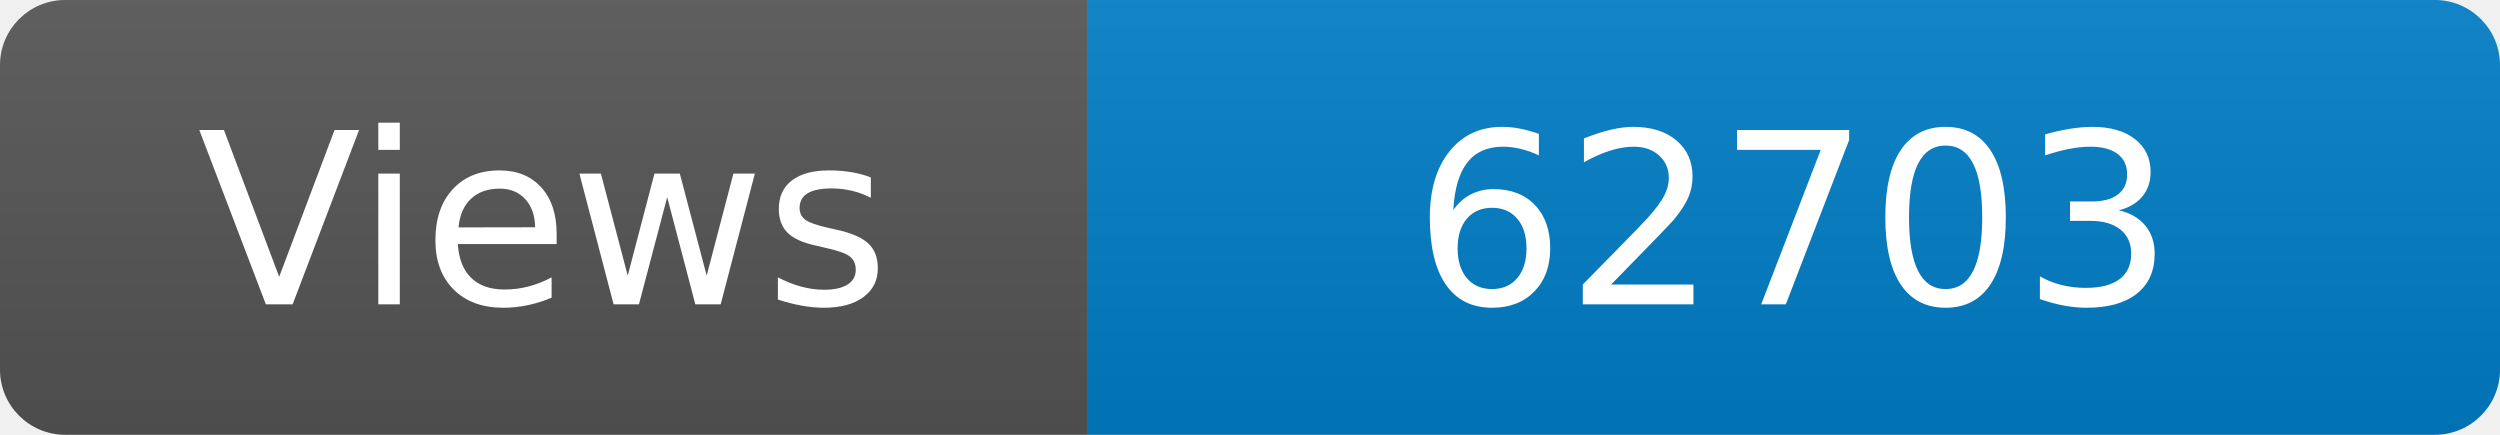
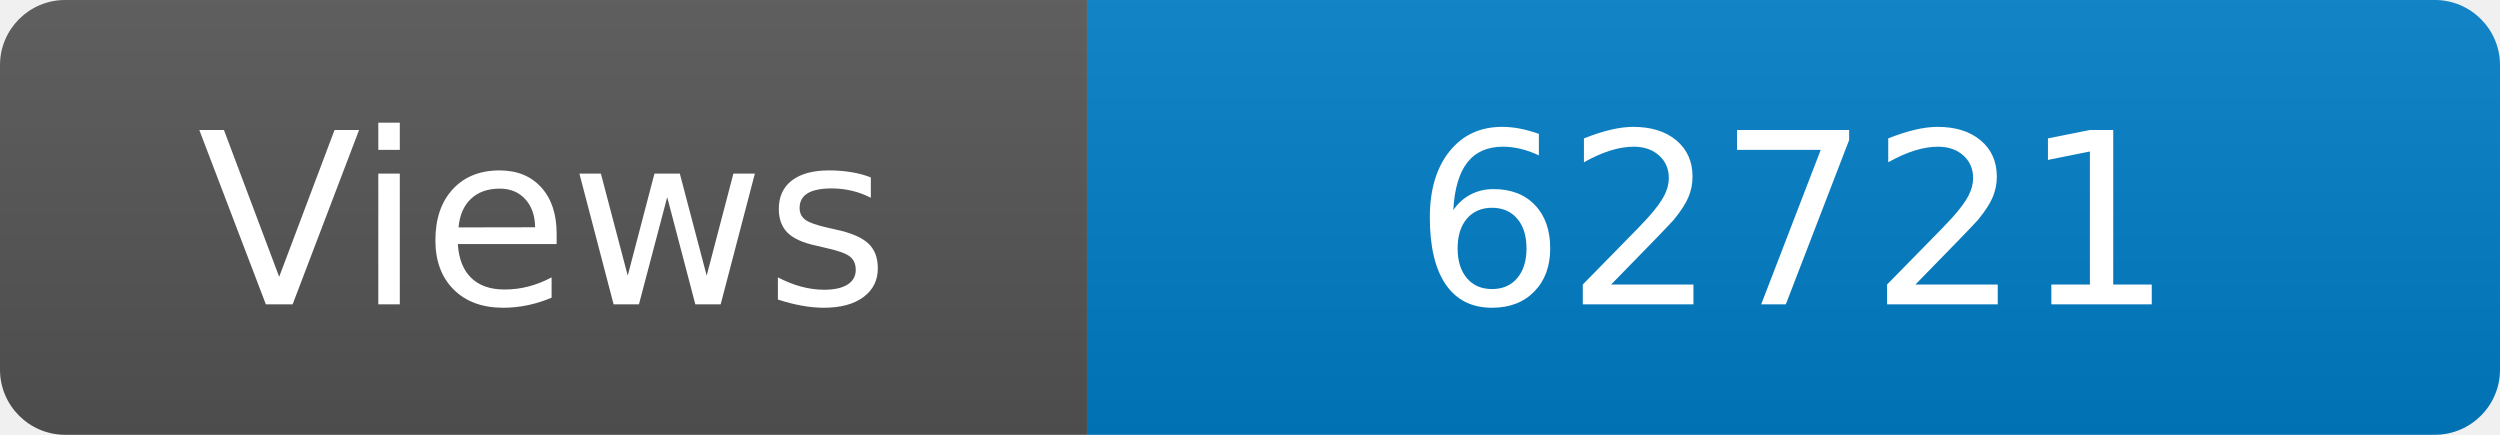
<svg xmlns="http://www.w3.org/2000/svg" width="115" height="20" role="img" aria-label="Maintained?: yes">
  <linearGradient id="s" x2="0" y2="100%">
    <stop offset="0" stop-color="#bbb" stop-opacity=".1" />
    <stop offset="1" stop-opacity=".1" />
  </linearGradient>
  <clipPath id="r">
    <rect width="115" height="20" rx="3" fill="#fff" />
  </clipPath>
  <g clip-path="url(#r)">
    <rect width="50" height="20" fill="#555" />
    <rect x="50" width="160" height="20" fill="#007ec6" />
    <rect width="115" height="20" fill="url(#s)" />
  </g>
  <g fill="#fff" text-anchor="middle" font-family="Verdana,Geneva,DejaVu Sans,sans-serif" font-size="110">
    <text x="250" y="140" transform="scale(.1)" fill="#fff">Views</text>
-     <text x="825" y="140" transform="scale(.1)" fill="#fff">62703</text>
+     <text x="825" y="140" transform="scale(.1)" fill="#fff">62721</text>
  </g>
</svg>
